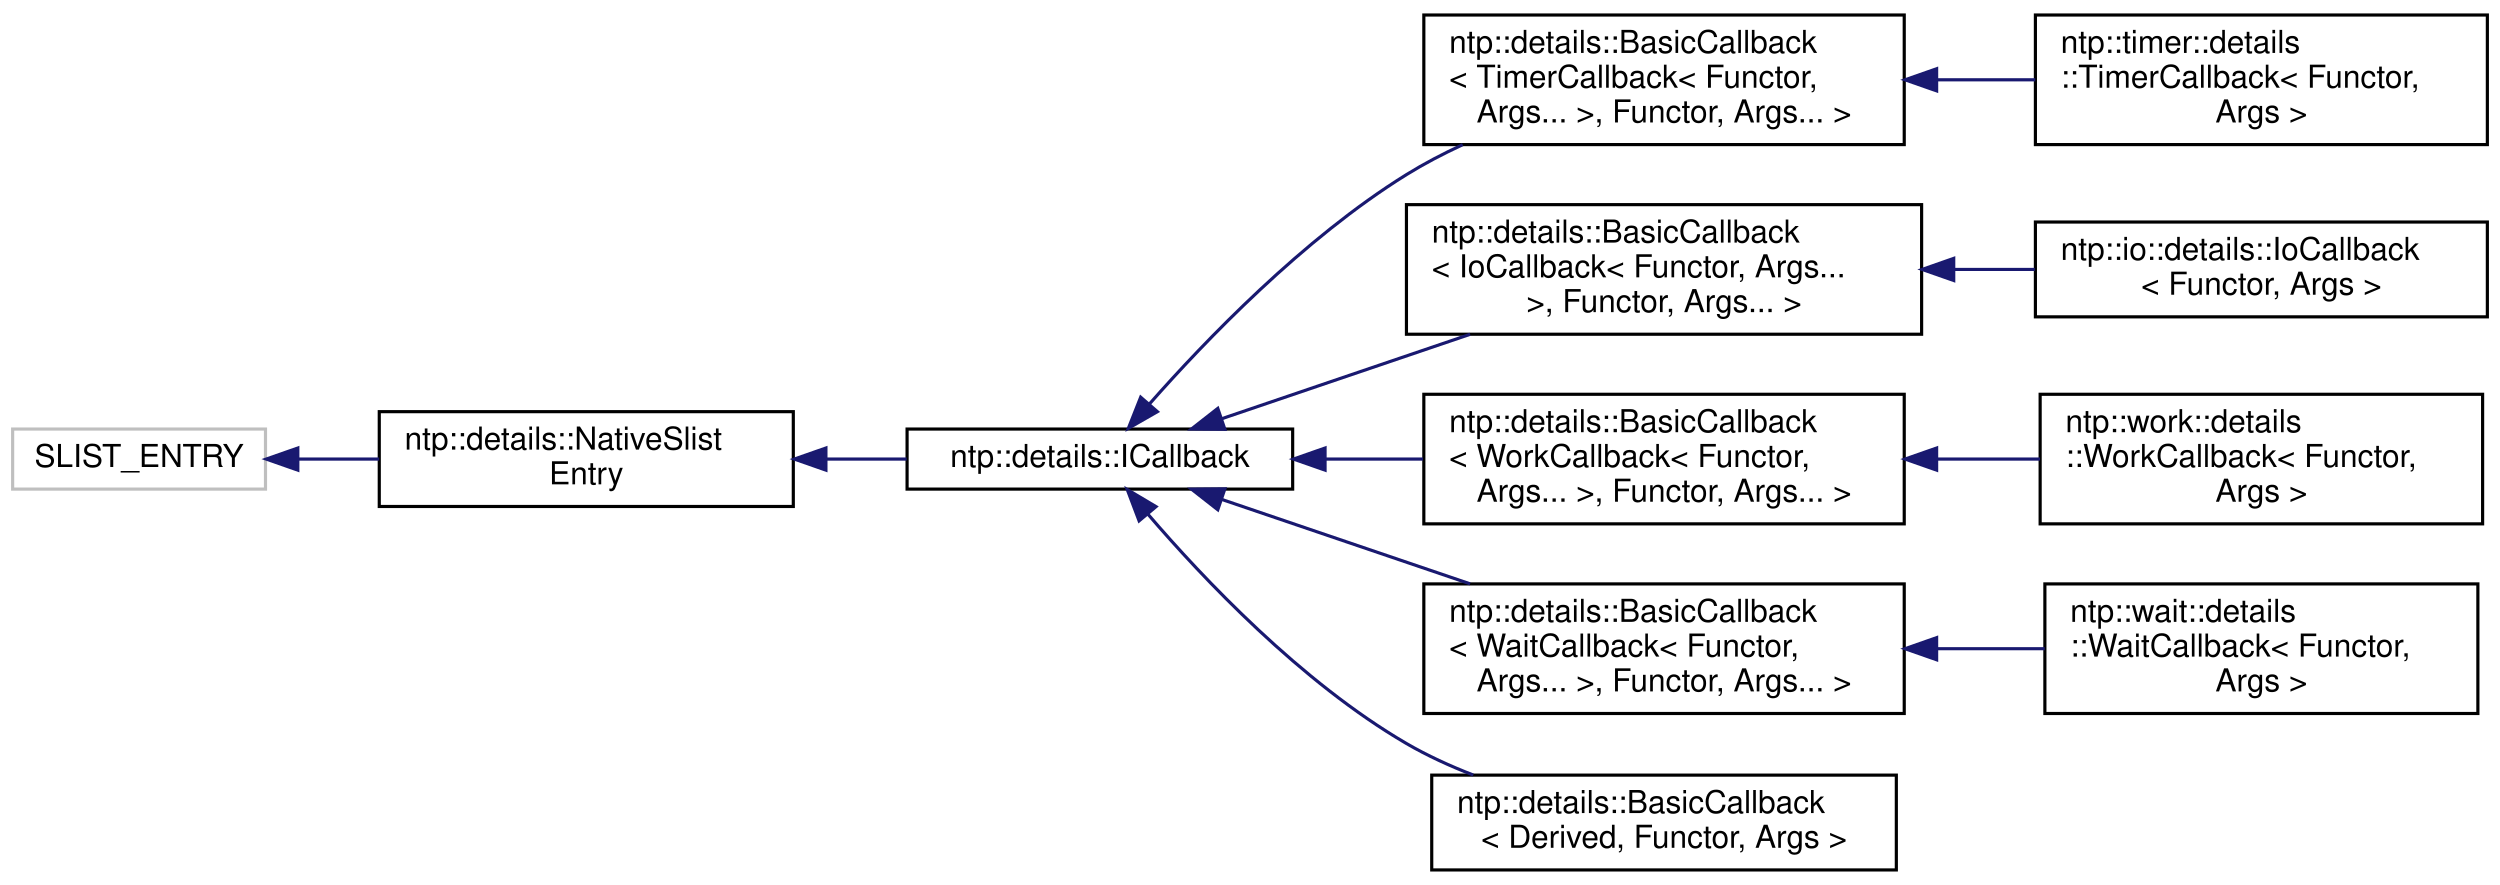
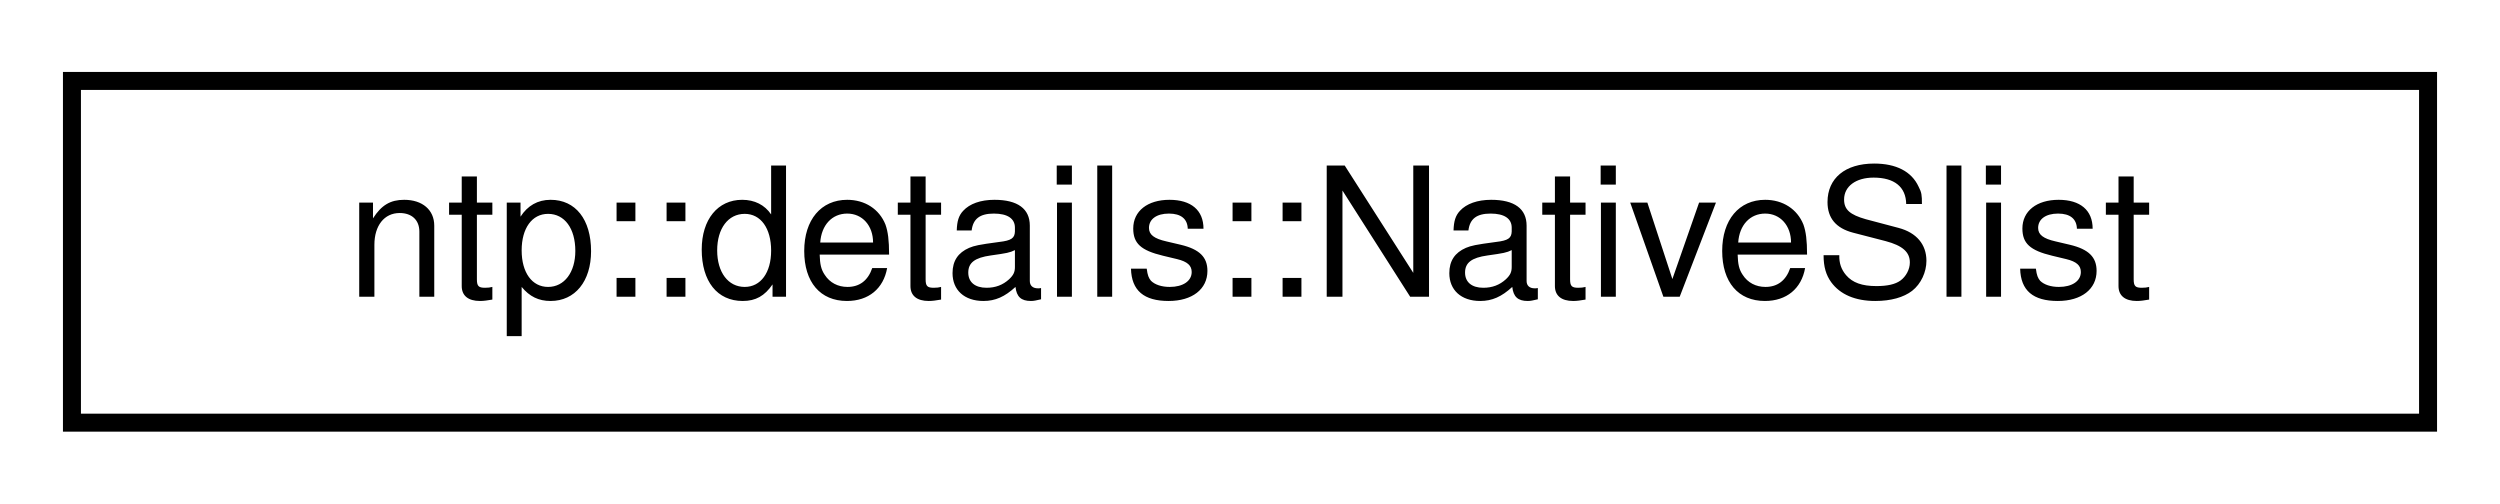
- <svg xmlns="http://www.w3.org/2000/svg" xmlns:xlink="http://www.w3.org/1999/xlink" width="791pt" height="280pt" viewBox="0.00 0.00 791.00 279.50">
-   <g id="graph0" class="graph" transform="scale(1 1) rotate(0) translate(4 275.5)">
+ <svg xmlns="http://www.w3.org/2000/svg" xmlns:xlink="http://www.w3.org/1999/xlink" width="139pt" height="28pt" viewBox="0.00 0.00 139.00 28.00">
+   <g id="graph0" class="graph" transform="scale(1 1) rotate(0) translate(4 24)">
    <g id="node1" class="node">
      <g id="a_node1">
-         <a xlink:title=" ">
-           <polygon fill="none" stroke="#bfbfbf" points="0,-121 0,-140 80,-140 80,-121 0,-121" />
-           <text text-anchor="middle" x="40" y="-128" font-family="Helvetica,sans-Serif" font-size="10.00">SLIST_ENTRY</text>
+         <a xlink:href="classntp_1_1details_1_1NativeSlist.html" target="_top" xlink:title="Wrapper for SLIST_HEADER.">
+           <polygon fill="none" stroke="black" points="0,-0.5 0,-19.5 131,-19.5 131,-0.5 0,-0.5" />
+           <text text-anchor="middle" x="65.5" y="-7.5" font-family="Helvetica,sans-Serif" font-size="10.00">ntp::details::NativeSlist</text>
        </a>
      </g>
    </g>
-     <g id="node2" class="node">
-       <g id="a_node2">
-         <a xlink:href="classntp_1_1details_1_1NativeSlistEntry.html" target="_top" xlink:title="Wrapper for SLIST_ENTRY (actually inherits from it).">
-           <polygon fill="none" stroke="black" points="116,-115.5 116,-145.5 247,-145.5 247,-115.5 116,-115.5" />
-           <text text-anchor="start" x="124" y="-133.5" font-family="Helvetica,sans-Serif" font-size="10.00">ntp::details::NativeSlist</text>
-           <text text-anchor="middle" x="181.5" y="-122.5" font-family="Helvetica,sans-Serif" font-size="10.00">Entry</text>
-         </a>
-       </g>
-     </g>
-     <g id="edge1" class="edge">
-       <path fill="none" stroke="midnightblue" d="M90.44,-130.5C98.7,-130.5 107.38,-130.5 115.96,-130.5" />
-       <polygon fill="midnightblue" stroke="midnightblue" points="90.23,-127 80.23,-130.5 90.23,-134 90.23,-127" />
-     </g>
-     <g id="node3" class="node">
-       <g id="a_node3">
-         <a xlink:href="structntp_1_1details_1_1ICallback.html" target="_top" xlink:title="Interface for callback wrapper.">
-           <polygon fill="none" stroke="black" points="283,-121 283,-140 405,-140 405,-121 283,-121" />
-           <text text-anchor="middle" x="344" y="-128" font-family="Helvetica,sans-Serif" font-size="10.00">ntp::details::ICallback</text>
-         </a>
-       </g>
-     </g>
-     <g id="edge2" class="edge">
-       <path fill="none" stroke="midnightblue" d="M257.59,-130.5C266.07,-130.5 274.62,-130.5 282.87,-130.5" />
-       <polygon fill="midnightblue" stroke="midnightblue" points="257.32,-127 247.32,-130.5 257.32,-134 257.32,-127" />
-     </g>
-     <g id="node4" class="node">
-       <g id="a_node4">
-         <a xlink:href="classntp_1_1details_1_1BasicCallback.html" target="_top" xlink:title=" ">
-           <polygon fill="none" stroke="black" points="446.5,-230 446.5,-271 598.5,-271 598.5,-230 446.5,-230" />
-           <text text-anchor="start" x="454.5" y="-259" font-family="Helvetica,sans-Serif" font-size="10.00">ntp::details::BasicCallback</text>
-           <text text-anchor="start" x="454.5" y="-248" font-family="Helvetica,sans-Serif" font-size="10.00">&lt; TimerCallback&lt; Functor,</text>
-           <text text-anchor="middle" x="522.5" y="-237" font-family="Helvetica,sans-Serif" font-size="10.00"> Args... &gt;, Functor, Args... &gt;</text>
-         </a>
-       </g>
-     </g>
-     <g id="edge3" class="edge">
-       <path fill="none" stroke="midnightblue" d="M359.67,-147.92C377.23,-167.84 408.38,-200.28 441,-220.5 446.58,-223.96 452.62,-227.11 458.79,-229.97" />
-       <polygon fill="midnightblue" stroke="midnightblue" points="362.2,-145.5 353.01,-140.23 356.91,-150.08 362.2,-145.5" />
-     </g>
-     <g id="node6" class="node">
-       <g id="a_node6">
-         <a xlink:href="classntp_1_1details_1_1BasicCallback.html" target="_top" xlink:title=" ">
-           <polygon fill="none" stroke="black" points="441,-170 441,-211 604,-211 604,-170 441,-170" />
-           <text text-anchor="start" x="449" y="-199" font-family="Helvetica,sans-Serif" font-size="10.00">ntp::details::BasicCallback</text>
-           <text text-anchor="start" x="449" y="-188" font-family="Helvetica,sans-Serif" font-size="10.00">&lt; IoCallback&lt; Functor, Args...</text>
-           <text text-anchor="middle" x="522.5" y="-177" font-family="Helvetica,sans-Serif" font-size="10.00"> &gt;, Functor, Args... &gt;</text>
-         </a>
-       </g>
-     </g>
-     <g id="edge5" class="edge">
-       <path fill="none" stroke="midnightblue" d="M382.62,-143.29C405.44,-151.05 435.1,-161.13 461.14,-169.98" />
-       <polygon fill="midnightblue" stroke="midnightblue" points="383.56,-139.91 372.97,-140.01 381.31,-146.54 383.56,-139.91" />
-     </g>
-     <g id="node8" class="node">
-       <g id="a_node8">
-         <a xlink:href="classntp_1_1details_1_1BasicCallback.html" target="_top" xlink:title=" ">
-           <polygon fill="none" stroke="black" points="446.5,-110 446.5,-151 598.5,-151 598.5,-110 446.5,-110" />
-           <text text-anchor="start" x="454.5" y="-139" font-family="Helvetica,sans-Serif" font-size="10.00">ntp::details::BasicCallback</text>
-           <text text-anchor="start" x="454.5" y="-128" font-family="Helvetica,sans-Serif" font-size="10.00">&lt; WorkCallback&lt; Functor,</text>
-           <text text-anchor="middle" x="522.5" y="-117" font-family="Helvetica,sans-Serif" font-size="10.00"> Args... &gt;, Functor, Args... &gt;</text>
-         </a>
-       </g>
-     </g>
-     <g id="edge7" class="edge">
-       <path fill="none" stroke="midnightblue" d="M415.29,-130.5C425.46,-130.5 435.96,-130.5 446.23,-130.5" />
-       <polygon fill="midnightblue" stroke="midnightblue" points="415.25,-127 405.25,-130.5 415.25,-134 415.25,-127" />
-     </g>
-     <g id="node10" class="node">
-       <g id="a_node10">
-         <a xlink:href="classntp_1_1details_1_1BasicCallback.html" target="_top" xlink:title=" ">
-           <polygon fill="none" stroke="black" points="446.5,-50 446.5,-91 598.5,-91 598.5,-50 446.5,-50" />
-           <text text-anchor="start" x="454.5" y="-79" font-family="Helvetica,sans-Serif" font-size="10.00">ntp::details::BasicCallback</text>
-           <text text-anchor="start" x="454.5" y="-68" font-family="Helvetica,sans-Serif" font-size="10.00">&lt; WaitCallback&lt; Functor,</text>
-           <text text-anchor="middle" x="522.5" y="-57" font-family="Helvetica,sans-Serif" font-size="10.00"> Args... &gt;, Functor, Args... &gt;</text>
-         </a>
-       </g>
-     </g>
-     <g id="edge9" class="edge">
-       <path fill="none" stroke="midnightblue" d="M382.62,-117.71C405.44,-109.95 435.1,-99.87 461.14,-91.02" />
-       <polygon fill="midnightblue" stroke="midnightblue" points="381.31,-114.46 372.97,-120.99 383.56,-121.09 381.31,-114.46" />
-     </g>
-     <g id="node12" class="node">
-       <g id="a_node12">
-         <a xlink:href="classntp_1_1details_1_1BasicCallback.html" target="_top" xlink:title="Base class for all callbacks.">
-           <polygon fill="none" stroke="black" points="449,-0.5 449,-30.5 596,-30.5 596,-0.5 449,-0.5" />
-           <text text-anchor="start" x="457" y="-18.5" font-family="Helvetica,sans-Serif" font-size="10.00">ntp::details::BasicCallback</text>
-           <text text-anchor="middle" x="522.5" y="-7.5" font-family="Helvetica,sans-Serif" font-size="10.00">&lt; Derived, Functor, Args &gt;</text>
-         </a>
-       </g>
-     </g>
-     <g id="edge11" class="edge">
-       <path fill="none" stroke="midnightblue" d="M359.2,-113.07C376.53,-92.88 407.66,-59.91 441,-40.5 447.58,-36.67 454.8,-33.37 462.14,-30.53" />
-       <polygon fill="midnightblue" stroke="midnightblue" points="356.41,-110.95 352.66,-120.86 361.77,-115.45 356.41,-110.95" />
-     </g>
-     <g id="node5" class="node">
-       <g id="a_node5">
-         <a xlink:href="classntp_1_1timer_1_1details_1_1TimerCallback.html" target="_top" xlink:title="Timer callback wrapper (PTP_TIMER).">
-           <polygon fill="none" stroke="black" points="640,-230 640,-271 783,-271 783,-230 640,-230" />
-           <text text-anchor="start" x="648" y="-259" font-family="Helvetica,sans-Serif" font-size="10.00">ntp::timer::details</text>
-           <text text-anchor="start" x="648" y="-248" font-family="Helvetica,sans-Serif" font-size="10.00">::TimerCallback&lt; Functor,</text>
-           <text text-anchor="middle" x="711.5" y="-237" font-family="Helvetica,sans-Serif" font-size="10.00"> Args &gt;</text>
-         </a>
-       </g>
-     </g>
-     <g id="edge4" class="edge">
-       <path fill="none" stroke="midnightblue" d="M609.03,-250.5C619.38,-250.5 629.85,-250.5 639.95,-250.5" />
-       <polygon fill="midnightblue" stroke="midnightblue" points="608.75,-247 598.75,-250.5 608.75,-254 608.75,-247" />
-     </g>
-     <g id="node7" class="node">
-       <g id="a_node7">
-         <a xlink:href="classntp_1_1io_1_1details_1_1IoCallback.html" target="_top" xlink:title="IO callback wrapper (PTP_IO).">
-           <polygon fill="none" stroke="black" points="640,-175.5 640,-205.5 783,-205.5 783,-175.5 640,-175.5" />
-           <text text-anchor="start" x="648" y="-193.5" font-family="Helvetica,sans-Serif" font-size="10.00">ntp::io::details::IoCallback</text>
-           <text text-anchor="middle" x="711.5" y="-182.5" font-family="Helvetica,sans-Serif" font-size="10.00">&lt; Functor, Args &gt;</text>
-         </a>
-       </g>
-     </g>
-     <g id="edge6" class="edge">
-       <path fill="none" stroke="midnightblue" d="M614.22,-190.5C622.81,-190.5 631.44,-190.5 639.81,-190.5" />
-       <polygon fill="midnightblue" stroke="midnightblue" points="614.16,-187 604.16,-190.5 614.16,-194 614.16,-187" />
-     </g>
-     <g id="node9" class="node">
-       <g id="a_node9">
-         <a xlink:href="classntp_1_1work_1_1details_1_1WorkCallback.html" target="_top" xlink:title="Work callback wrapper (PTP_WORK)">
-           <polygon fill="none" stroke="black" points="641.5,-110 641.5,-151 781.5,-151 781.5,-110 641.5,-110" />
-           <text text-anchor="start" x="649.5" y="-139" font-family="Helvetica,sans-Serif" font-size="10.00">ntp::work::details</text>
-           <text text-anchor="start" x="649.5" y="-128" font-family="Helvetica,sans-Serif" font-size="10.00">::WorkCallback&lt; Functor,</text>
-           <text text-anchor="middle" x="711.5" y="-117" font-family="Helvetica,sans-Serif" font-size="10.00"> Args &gt;</text>
-         </a>
-       </g>
-     </g>
-     <g id="edge8" class="edge">
-       <path fill="none" stroke="midnightblue" d="M609.08,-130.5C619.93,-130.5 630.91,-130.5 641.45,-130.5" />
-       <polygon fill="midnightblue" stroke="midnightblue" points="608.75,-127 598.75,-130.5 608.75,-134 608.75,-127" />
-     </g>
-     <g id="node11" class="node">
-       <g id="a_node11">
-         <a xlink:href="classntp_1_1wait_1_1details_1_1WaitCallback.html" target="_top" xlink:title="Wait callback wrapper (PTP_WAIT).">
-           <polygon fill="none" stroke="black" points="643,-50 643,-91 780,-91 780,-50 643,-50" />
-           <text text-anchor="start" x="651" y="-79" font-family="Helvetica,sans-Serif" font-size="10.00">ntp::wait::details</text>
-           <text text-anchor="start" x="651" y="-68" font-family="Helvetica,sans-Serif" font-size="10.00">::WaitCallback&lt; Functor,</text>
-           <text text-anchor="middle" x="711.5" y="-57" font-family="Helvetica,sans-Serif" font-size="10.00"> Args &gt;</text>
-         </a>
-       </g>
-     </g>
-     <g id="edge10" class="edge">
-       <path fill="none" stroke="midnightblue" d="M608.76,-70.5C620.22,-70.5 631.85,-70.5 642.95,-70.5" />
-       <polygon fill="midnightblue" stroke="midnightblue" points="608.75,-67 598.75,-70.5 608.75,-74 608.75,-67" />
-     </g>
  </g>
</svg>
